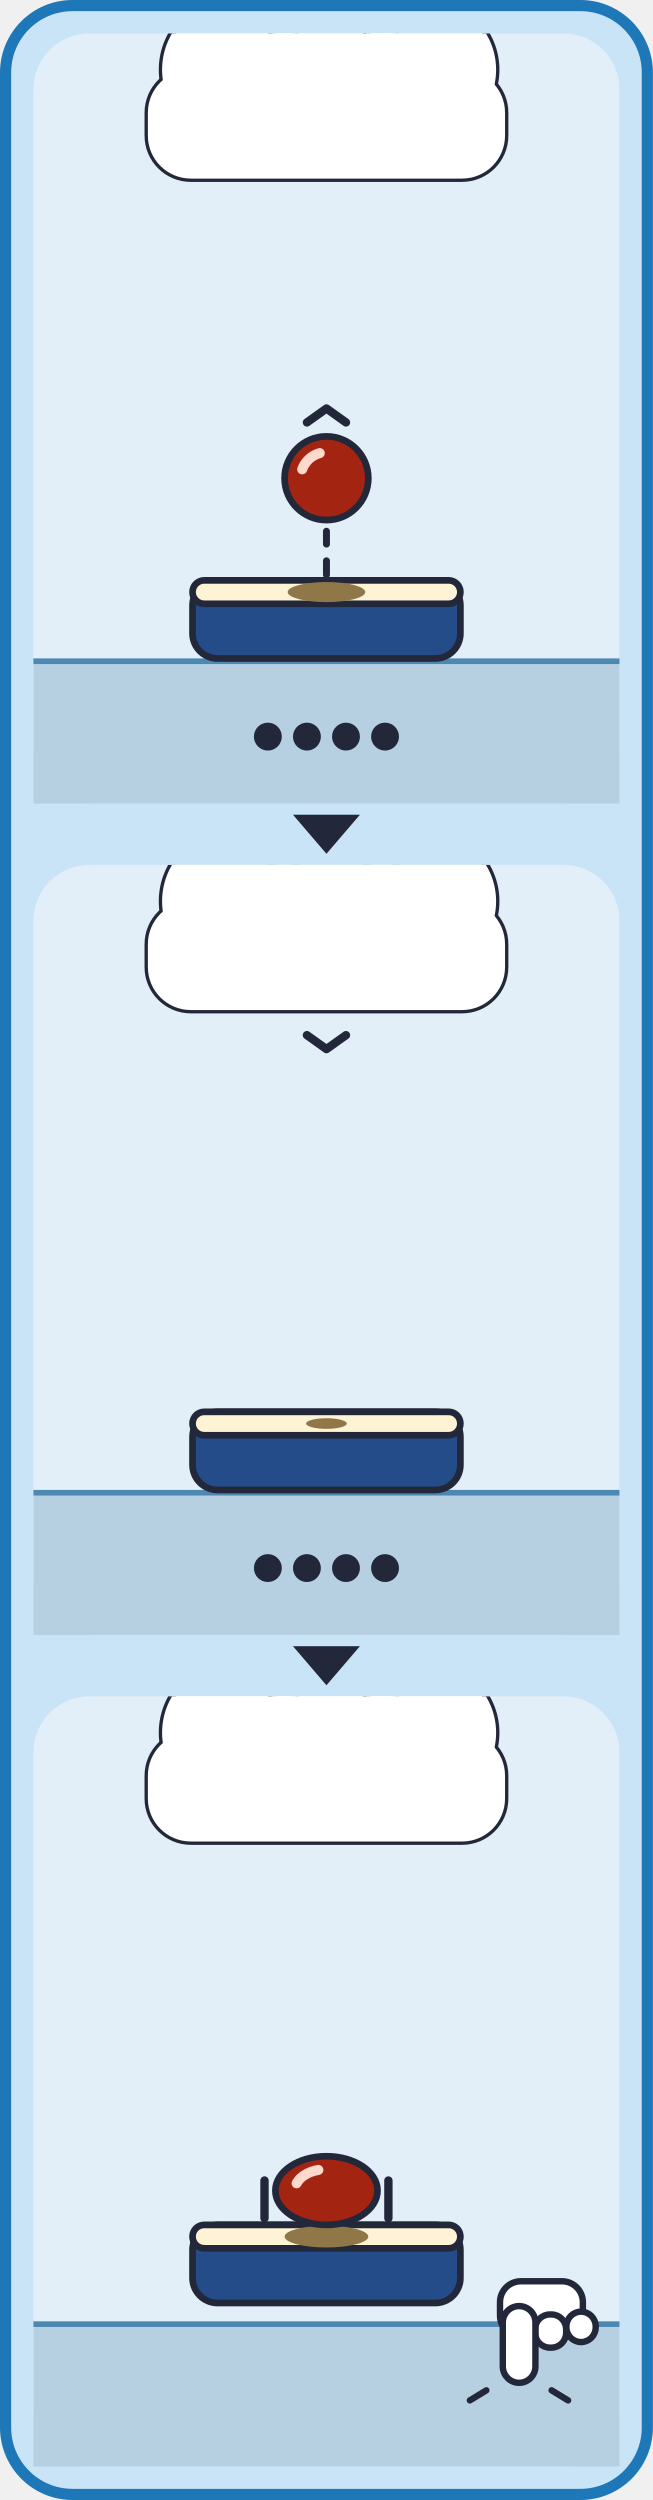
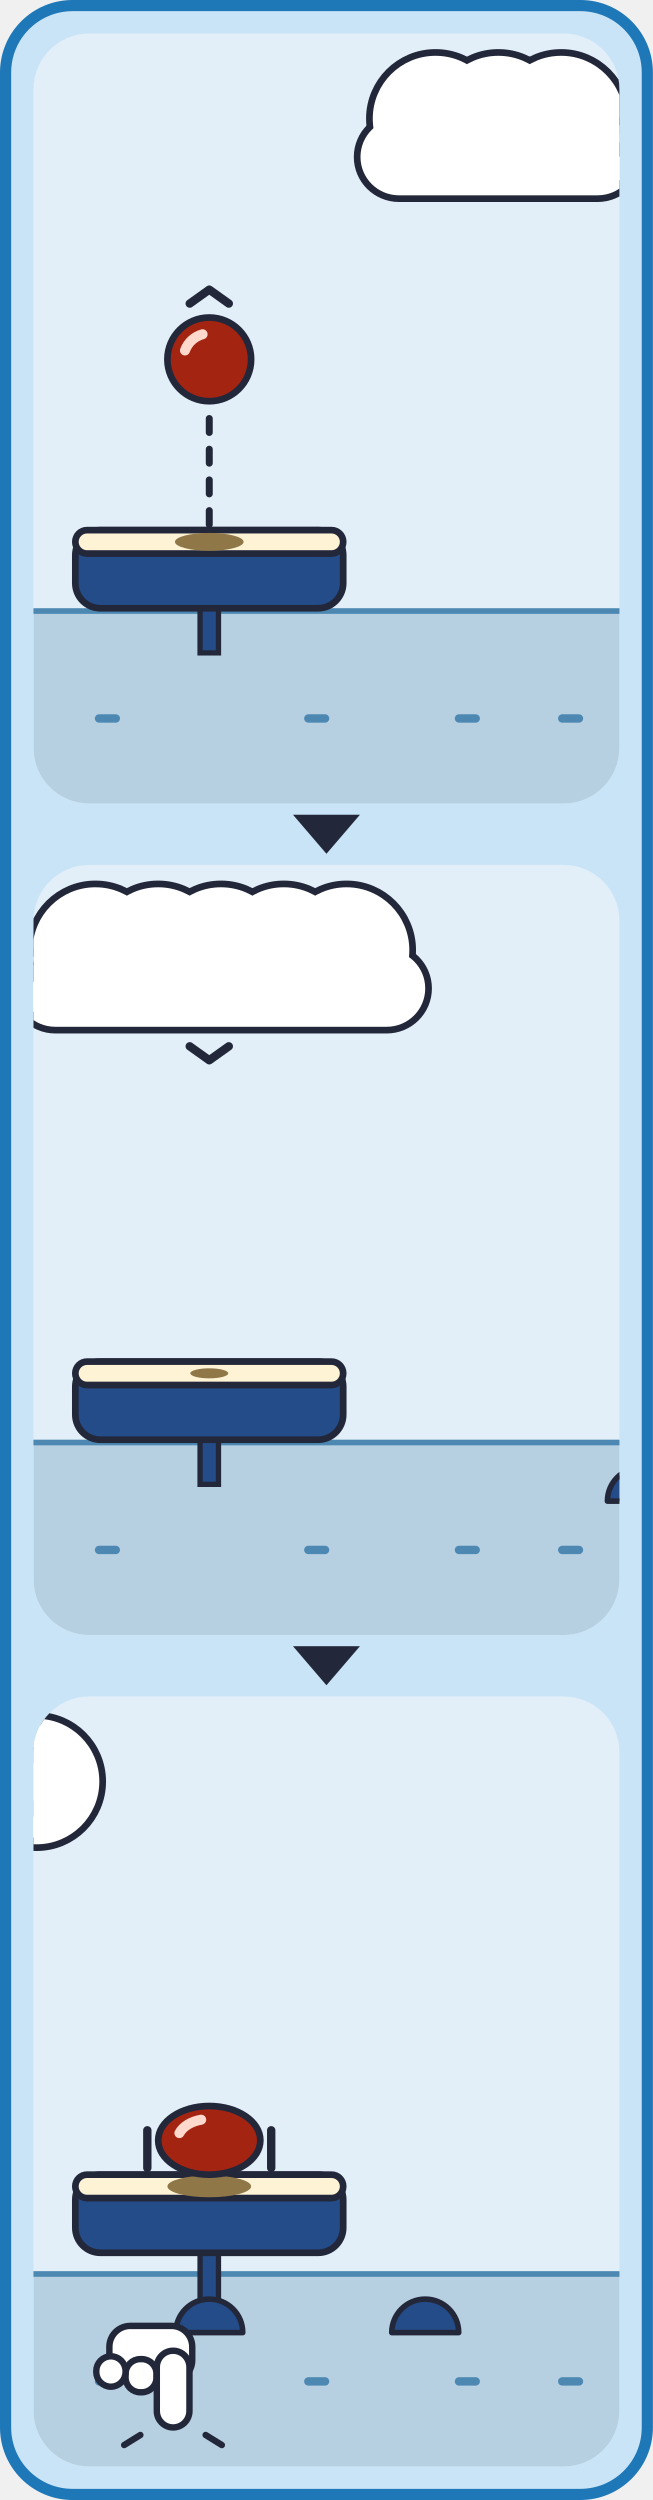
<svg xmlns="http://www.w3.org/2000/svg" viewBox="0 0 234 896" width="234" height="896">
  <defs>
    <g id="card_cloud-all">
      <rect x="4" y="4" width="712" height="328" rx="28" fill="#CAE4F7" stroke="#1E77B7" stroke-width="4" />
      <g transform="translate(20 30)">
-         <rect x="0" y="0" width="210" height="276" rx="20" fill="#E2EFF8" />
-         <rect x="0" y="224" width="210" height="52" fill="#B6D0E2" />
-         <rect x="0" y="224" width="210" height="2" fill="#4D88B3" />
-         <rect x="57" y="196" width="96" height="28" rx="9" fill="#234C88" stroke="#23273A" stroke-width="2.4" />
-         <rect x="57" y="196" width="96" height="8.4" rx="4.2" fill="#FFF3D6" stroke="#23273A" stroke-width="2.4" />
-         <ellipse cx="105" cy="200.2" rx="13.9" ry="3.6" fill="#8F7748" />
-         <line x1="105" y1="194" x2="105" y2="178.4" stroke="#23273A" stroke-width="2.5" stroke-dasharray="5 6" stroke-linecap="round" />
-         <ellipse cx="105" cy="159.4" rx="15" ry="15" fill="#A42412" stroke="#23273A" stroke-width="2.4" />
-         <path d="M96.3 156.2 A9.3 9.3 0 0 1 102.6 150.4" fill="none" stroke="#FFD9CC" stroke-width="3.6" stroke-linecap="round" />
-         <polyline points="98,139.4 105,134.4 112,139.4" fill="none" stroke="#23273A" stroke-width="3" stroke-linecap="round" stroke-linejoin="round" />
-         <g fill="#FFFFFF" stroke="#23273A" stroke-width="2.4">
-           <rect x="41" y="13" width="128" height="39" rx="15.4" />
-           <circle cx="71.7" cy="13" r="25.6" />
-           <circle cx="107.6" cy="13" r="25.6" />
-           <circle cx="140.8" cy="13" r="25" />
+         <clipPath id="card_cloud-p0">
+           <rect x="0" y="0" width="210" height="276" rx="20" />
+         </clipPath>
+         <g clip-path="url(#card_cloud-p0)">
+           <rect x="0" y="0" width="210" height="276" rx="20" fill="#E2EFF8" />
+           <rect x="0" y="206" width="210" height="70" fill="#B6D0E2" />
+           <rect x="0" y="206" width="210" height="2" fill="#4D88B3" />
+           <rect x="22" y="244" width="9" height="3" rx="1.5" fill="#4D88B3" />
+           <rect x="97" y="244" width="9" height="3" rx="1.5" fill="#4D88B3" />
+           <rect x="151" y="244" width="9" height="3" rx="1.5" fill="#4D88B3" />
+           <rect x="188" y="244" width="9" height="3" rx="1.5" fill="#4D88B3" />
+           <rect x="59.7" y="204" width="6.6" height="18" fill="#234C88" stroke="#23273A" stroke-width="1.9" />
+           <rect x="15" y="178" width="96" height="28" rx="9" fill="#234C88" stroke="#23273A" stroke-width="2.4" />
+           <rect x="15" y="178" width="96" height="8.4" rx="4.2" fill="#FFF3D6" stroke="#23273A" stroke-width="2.4" />
+           <ellipse cx="63" cy="182.2" rx="12.3" ry="3.2" fill="#8F7748" />
+           <line x1="63" y1="176" x2="63" y2="135.8" stroke="#23273A" stroke-width="2.5" stroke-dasharray="5 6" stroke-linecap="round" />
+           <ellipse cx="63" cy="116.8" rx="15" ry="15" fill="#A42412" stroke="#23273A" stroke-width="2.4" />
+           <path d="M54.3 113.6 A9.3 9.3 0 0 1 60.6 107.8" fill="none" stroke="#FFD9CC" stroke-width="3.6" stroke-linecap="round" />
+           <polyline points="56,96.8 63,91.8 70,96.8" fill="none" stroke="#23273A" stroke-width="3" stroke-linecap="round" stroke-linejoin="round" />
+           <g fill="#FFFFFF" stroke="#23273A" stroke-width="4.8">
+             <rect x="117.2" y="30.5" width="98.8" height="27.5" rx="13.8" />
+             <circle cx="144.1" cy="30.5" r="22.5" />
+             <circle cx="166.6" cy="30.5" r="22.5" />
+             <circle cx="189.1" cy="30.5" r="22.5" />
+           </g>
+           <g fill="#FFFFFF">
+             <rect x="117.2" y="30.5" width="98.8" height="27.5" rx="13.8" />
+             <circle cx="144.1" cy="30.5" r="22.5" />
+             <circle cx="166.6" cy="30.5" r="22.5" />
+             <circle cx="189.1" cy="30.5" r="22.5" />
+           </g>
        </g>
-         <g fill="#FFFFFF">
-           <rect x="41" y="13" width="128" height="39" rx="15.4" />
-           <circle cx="71.7" cy="13" r="25.6" />
-           <circle cx="107.6" cy="13" r="25.6" />
-           <circle cx="140.8" cy="13" r="25" />
-         </g>
-         <circle cx="84" cy="252" r="5" fill="#23273A" />
-         <circle cx="98" cy="252" r="5" fill="#23273A" />
-         <circle cx="112" cy="252" r="5" fill="#23273A" />
-         <circle cx="126" cy="252" r="5" fill="#23273A" />
      </g>
      <g transform="translate(255 30)">
-         <rect x="0" y="0" width="210" height="276" rx="20" fill="#E2EFF8" />
-         <rect x="0" y="224" width="210" height="52" fill="#B6D0E2" />
-         <rect x="0" y="224" width="210" height="2" fill="#4D88B3" />
-         <rect x="57" y="196" width="96" height="28" rx="9" fill="#234C88" stroke="#23273A" stroke-width="2.4" />
-         <rect x="57" y="196" width="96" height="8.4" rx="4.2" fill="#FFF3D6" stroke="#23273A" stroke-width="2.4" />
-         <ellipse cx="105" cy="200.2" rx="7.3" ry="1.9" fill="#8F7748" />
-         <g fill="#FFFFFF" stroke="#23273A" stroke-width="2.4">
-           <rect x="41" y="13" width="128" height="39" rx="15.4" />
-           <circle cx="71.7" cy="13" r="25.6" />
-           <circle cx="107.6" cy="13" r="25.6" />
-           <circle cx="140.8" cy="13" r="25" />
+         <clipPath id="card_cloud-p1">
+           <rect x="0" y="0" width="210" height="276" rx="20" />
+         </clipPath>
+         <g clip-path="url(#card_cloud-p1)">
+           <rect x="0" y="0" width="210" height="276" rx="20" fill="#E2EFF8" />
+           <rect x="0" y="206" width="210" height="70" fill="#B6D0E2" />
+           <rect x="0" y="206" width="210" height="2" fill="#4D88B3" />
+           <rect x="22" y="244" width="9" height="3" rx="1.5" fill="#4D88B3" />
+           <rect x="97" y="244" width="9" height="3" rx="1.5" fill="#4D88B3" />
+           <rect x="151" y="244" width="9" height="3" rx="1.5" fill="#4D88B3" />
+           <rect x="188" y="244" width="9" height="3" rx="1.5" fill="#4D88B3" />
+           <rect x="59.7" y="204" width="6.6" height="18" fill="#234C88" stroke="#23273A" stroke-width="1.9" />
+           <rect x="15" y="178" width="96" height="28" rx="9" fill="#234C88" stroke="#23273A" stroke-width="2.4" />
+           <rect x="15" y="178" width="96" height="8.4" rx="4.2" fill="#FFF3D6" stroke="#23273A" stroke-width="2.4" />
+           <path d="M205.7 228 A12 12 0 0 1 229.7 228 Z" fill="#234C88" stroke="#23273A" stroke-width="2" stroke-linejoin="round" />
+           <ellipse cx="63" cy="182.2" rx="6.8" ry="1.8" fill="#8F7748" />
+           <g fill="#FFFFFF" stroke="#23273A" stroke-width="4.8">
+             <rect x="-6" y="30.5" width="146.4" height="27.5" rx="13.8" />
+             <circle cx="22.2" cy="30.5" r="22.5" />
+             <circle cx="44.7" cy="30.5" r="22.5" />
+             <circle cx="67.2" cy="30.5" r="22.5" />
+             <circle cx="89.7" cy="30.5" r="22.5" />
+             <circle cx="112.2" cy="30.5" r="22.5" />
+           </g>
+           <g fill="#FFFFFF">
+             <rect x="-6" y="30.5" width="146.4" height="27.5" rx="13.8" />
+             <circle cx="22.2" cy="30.5" r="22.5" />
+             <circle cx="44.7" cy="30.5" r="22.5" />
+             <circle cx="67.2" cy="30.5" r="22.5" />
+             <circle cx="89.7" cy="30.5" r="22.5" />
+             <circle cx="112.2" cy="30.5" r="22.5" />
+           </g>
+           <polyline points="56,65 63,70 70,65" fill="none" stroke="#23273A" stroke-width="3" stroke-linecap="round" stroke-linejoin="round" />
        </g>
-         <g fill="#FFFFFF">
-           <rect x="41" y="13" width="128" height="39" rx="15.4" />
-           <circle cx="71.7" cy="13" r="25.6" />
-           <circle cx="107.6" cy="13" r="25.6" />
-           <circle cx="140.8" cy="13" r="25" />
-         </g>
-         <polyline points="98,61 105,66 112,61" fill="none" stroke="#23273A" stroke-width="3" stroke-linecap="round" stroke-linejoin="round" />
-         <circle cx="84" cy="252" r="5" fill="#23273A" />
-         <circle cx="98" cy="252" r="5" fill="#23273A" />
-         <circle cx="112" cy="252" r="5" fill="#23273A" />
-         <circle cx="126" cy="252" r="5" fill="#23273A" />
      </g>
      <g transform="translate(490 30)">
-         <rect x="0" y="0" width="210" height="276" rx="20" fill="#E2EFF8" />
-         <rect x="0" y="224" width="210" height="52" fill="#B6D0E2" />
-         <rect x="0" y="224" width="210" height="2" fill="#4D88B3" />
-         <rect x="57" y="189.4" width="96" height="28" rx="9" fill="#234C88" stroke="#23273A" stroke-width="2.4" />
-         <rect x="57" y="189.4" width="96" height="8.4" rx="4.2" fill="#FFF3D6" stroke="#23273A" stroke-width="2.4" />
-         <ellipse cx="105" cy="193.6" rx="15" ry="3.9" fill="#8F7748" />
-         <ellipse cx="105" cy="177.1" rx="18.3" ry="12.3" fill="#A42412" stroke="#23273A" stroke-width="2.4" />
-         <path d="M94.3 174.5 A11.3 7.6 0 0 1 102.1 169.7" fill="none" stroke="#FFD9CC" stroke-width="3.6" stroke-linecap="round" />
-         <g fill="#FFFFFF" stroke="#23273A" stroke-width="2.4">
-           <rect x="41" y="13" width="128" height="39" rx="15.4" />
-           <circle cx="71.7" cy="13" r="25.6" />
-           <circle cx="107.6" cy="13" r="25.6" />
-           <circle cx="140.8" cy="13" r="25" />
-         </g>
-         <g fill="#FFFFFF">
-           <rect x="41" y="13" width="128" height="39" rx="15.4" />
-           <circle cx="71.7" cy="13" r="25.6" />
-           <circle cx="107.6" cy="13" r="25.6" />
-           <circle cx="140.8" cy="13" r="25" />
-         </g>
-         <line x1="82.8" y1="173.5" x2="82.8" y2="187" stroke="#23273A" stroke-width="3" stroke-linecap="round" />
-         <line x1="127.2" y1="173.5" x2="127.2" y2="187" stroke="#23273A" stroke-width="3" stroke-linecap="round" />
-         <g stroke="#23273A" stroke-width="2.3" fill="#FFFFFF" stroke-linejoin="round" transform="translate(0 0)">
-           <rect x="167.2" y="209.6" width="29.7" height="19.8" rx="7.5" />
-           <rect x="179.8" y="221.5" width="11.1" height="11.9" rx="5.3" />
-           <rect x="191" y="220.5" width="10.5" height="10.9" rx="5.3" />
-           <rect x="168.2" y="218.5" width="11.7" height="27.5" rx="5.9" />
-         </g>
-         <g stroke="#23273A" stroke-width="2.3" stroke-linecap="round">
-           <line x1="162.3" y1="248.7" x2="156.4" y2="252.3" />
-           <line x1="185.7" y1="248.7" x2="191.6" y2="252.3" />
+         <clipPath id="card_cloud-p2">
+           <rect x="0" y="0" width="210" height="276" rx="20" />
+         </clipPath>
+         <g clip-path="url(#card_cloud-p2)">
+           <rect x="0" y="0" width="210" height="276" rx="20" fill="#E2EFF8" />
+           <rect x="0" y="206" width="210" height="70" fill="#B6D0E2" />
+           <rect x="0" y="206" width="210" height="2" fill="#4D88B3" />
+           <rect x="22" y="244" width="9" height="3" rx="1.5" fill="#4D88B3" />
+           <rect x="97" y="244" width="9" height="3" rx="1.5" fill="#4D88B3" />
+           <rect x="151" y="244" width="9" height="3" rx="1.5" fill="#4D88B3" />
+           <rect x="188" y="244" width="9" height="3" rx="1.5" fill="#4D88B3" />
+           <rect x="59.7" y="197.4" width="6.6" height="24.6" fill="#234C88" stroke="#23273A" stroke-width="1.9" />
+           <rect x="15" y="171.4" width="96" height="28" rx="9" fill="#234C88" stroke="#23273A" stroke-width="2.4" />
+           <rect x="15" y="171.4" width="96" height="8.4" rx="4.2" fill="#FFF3D6" stroke="#23273A" stroke-width="2.4" />
+           <path d="M51 228 A12 12 0 0 1 75 228 Z" fill="#234C88" stroke="#23273A" stroke-width="2" stroke-linejoin="round" />
+           <path d="M128.4 228 A12 12 0 0 1 152.4 228 Z" fill="#234C88" stroke="#23273A" stroke-width="2" stroke-linejoin="round" />
+           <ellipse cx="63" cy="175.6" rx="15" ry="3.9" fill="#8F7748" />
+           <ellipse cx="63" cy="159.1" rx="18.3" ry="12.3" fill="#A42412" stroke="#23273A" stroke-width="2.4" />
+           <path d="M52.3 156.5 A11.3 7.6 0 0 1 60.1 151.7" fill="none" stroke="#FFD9CC" stroke-width="3.6" stroke-linecap="round" />
+           <g fill="#FFFFFF" stroke="#23273A" stroke-width="4.8">
+             <rect x="-6" y="30.5" width="-8.4" height="27.5" rx="13.8" />
+             <circle cx="-21.4" cy="30.5" r="22.5" />
+             <circle cx="1.1" cy="30.5" r="22.5" />
+           </g>
+           <g fill="#FFFFFF">
+             <rect x="-6" y="30.5" width="-8.4" height="27.5" rx="13.8" />
+             <circle cx="-21.4" cy="30.5" r="22.5" />
+             <circle cx="1.1" cy="30.5" r="22.5" />
+           </g>
+           <line x1="40.8" y1="155.5" x2="40.8" y2="169" stroke="#23273A" stroke-width="3" stroke-linecap="round" />
+           <line x1="85.2" y1="155.5" x2="85.2" y2="169" stroke="#23273A" stroke-width="3" stroke-linecap="round" />
+           <g stroke="#23273A" stroke-width="2.3" fill="#FFFFFF" stroke-linejoin="round" transform="translate(0 0) translate(100 0) scale(-1 1)">
+             <rect x="43.1" y="225.6" width="29.7" height="19.8" rx="7.5" />
+             <rect x="55.9" y="237.5" width="11.1" height="11.9" rx="5.3" />
+             <rect x="67" y="236.5" width="10.5" height="10.9" rx="5.3" />
+             <rect x="44.1" y="234.5" width="11.7" height="27.5" rx="5.9" />
+           </g>
+           <g stroke="#23273A" stroke-width="2.3" stroke-linecap="round">
+             <line x1="38.3" y1="264.7" x2="32.5" y2="268.3" />
+             <line x1="61.7" y1="264.7" x2="67.5" y2="268.3" />
+           </g>
        </g>
      </g>
    </g>
  </defs>
  <rect x="2" y="2" width="230" height="892" rx="24" fill="#CAE4F7" stroke="#1E77B7" stroke-width="4" />
  <svg x="12" y="12" width="210" height="276" viewBox="20 30 210 276">
    <use href="#card_cloud-all" />
  </svg>
  <polygon points="105,292 129,292 117,306" fill="#23273A" />
  <svg x="12" y="310" width="210" height="276" viewBox="255 30 210 276">
    <use href="#card_cloud-all" />
  </svg>
  <polygon points="105,590 129,590 117,604" fill="#23273A" />
  <svg x="12" y="608" width="210" height="276" viewBox="490 30 210 276">
    <use href="#card_cloud-all" />
  </svg>
</svg>
